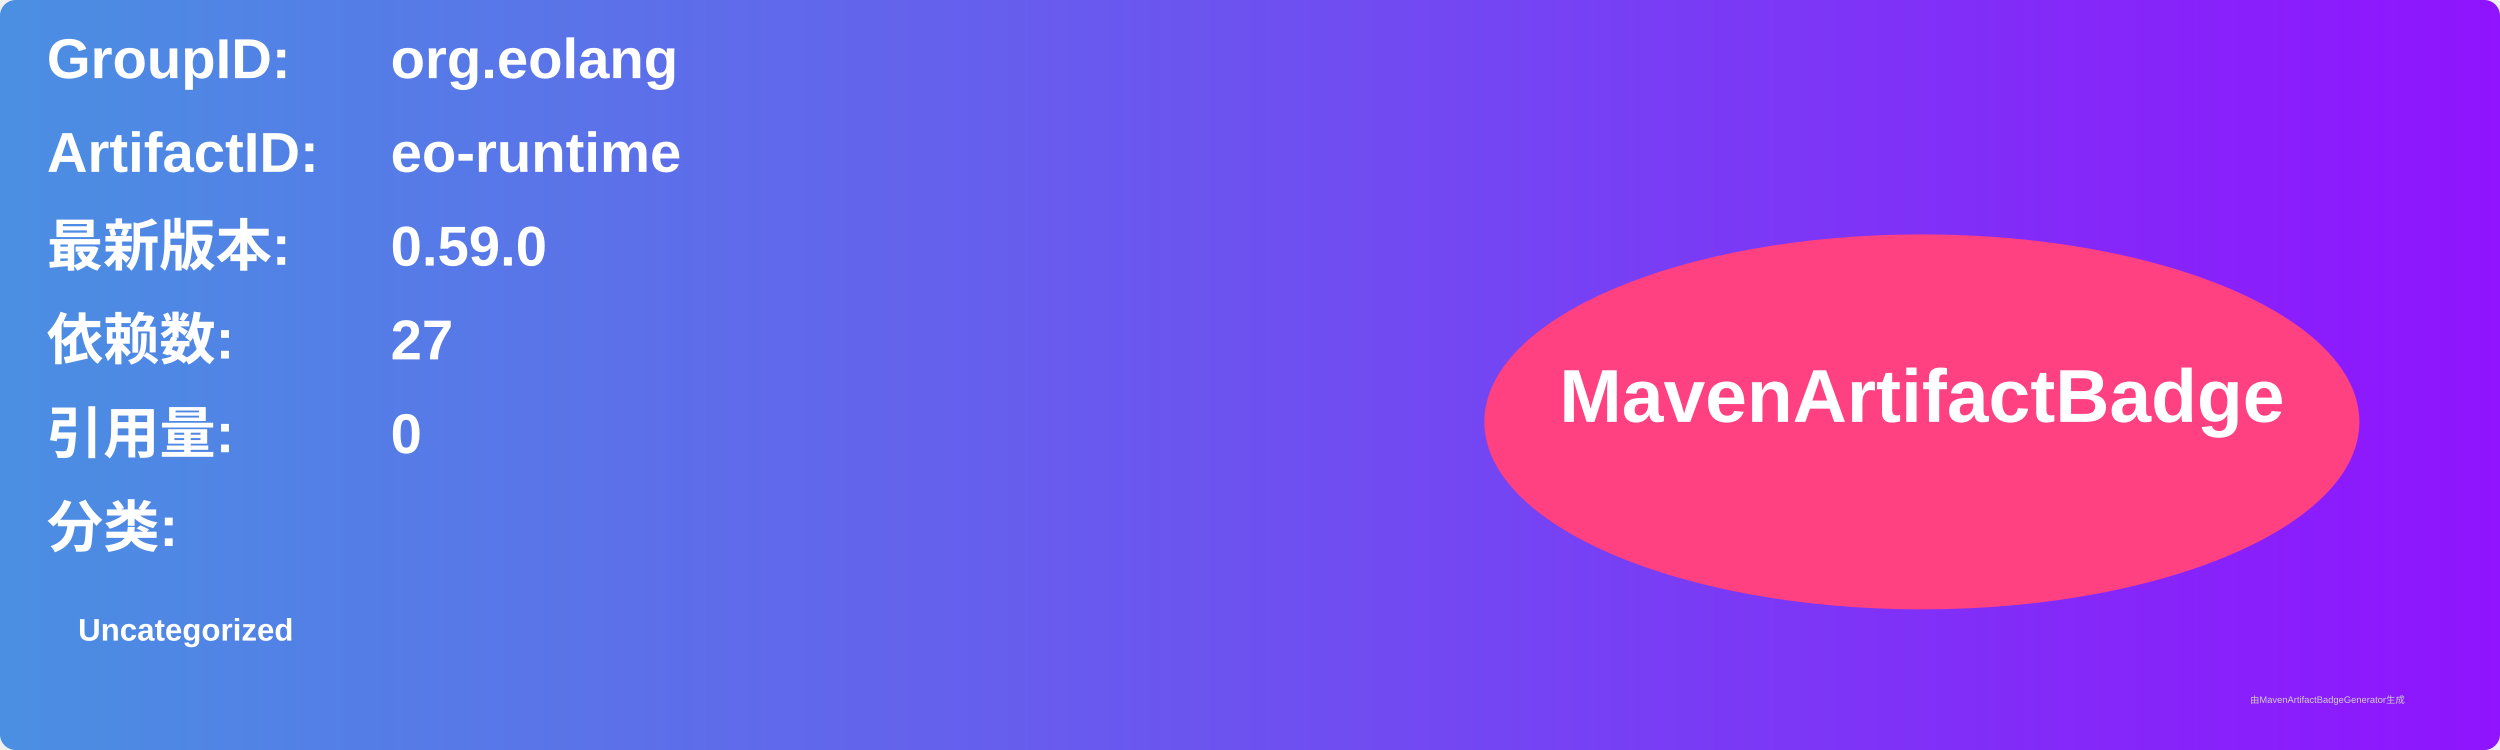
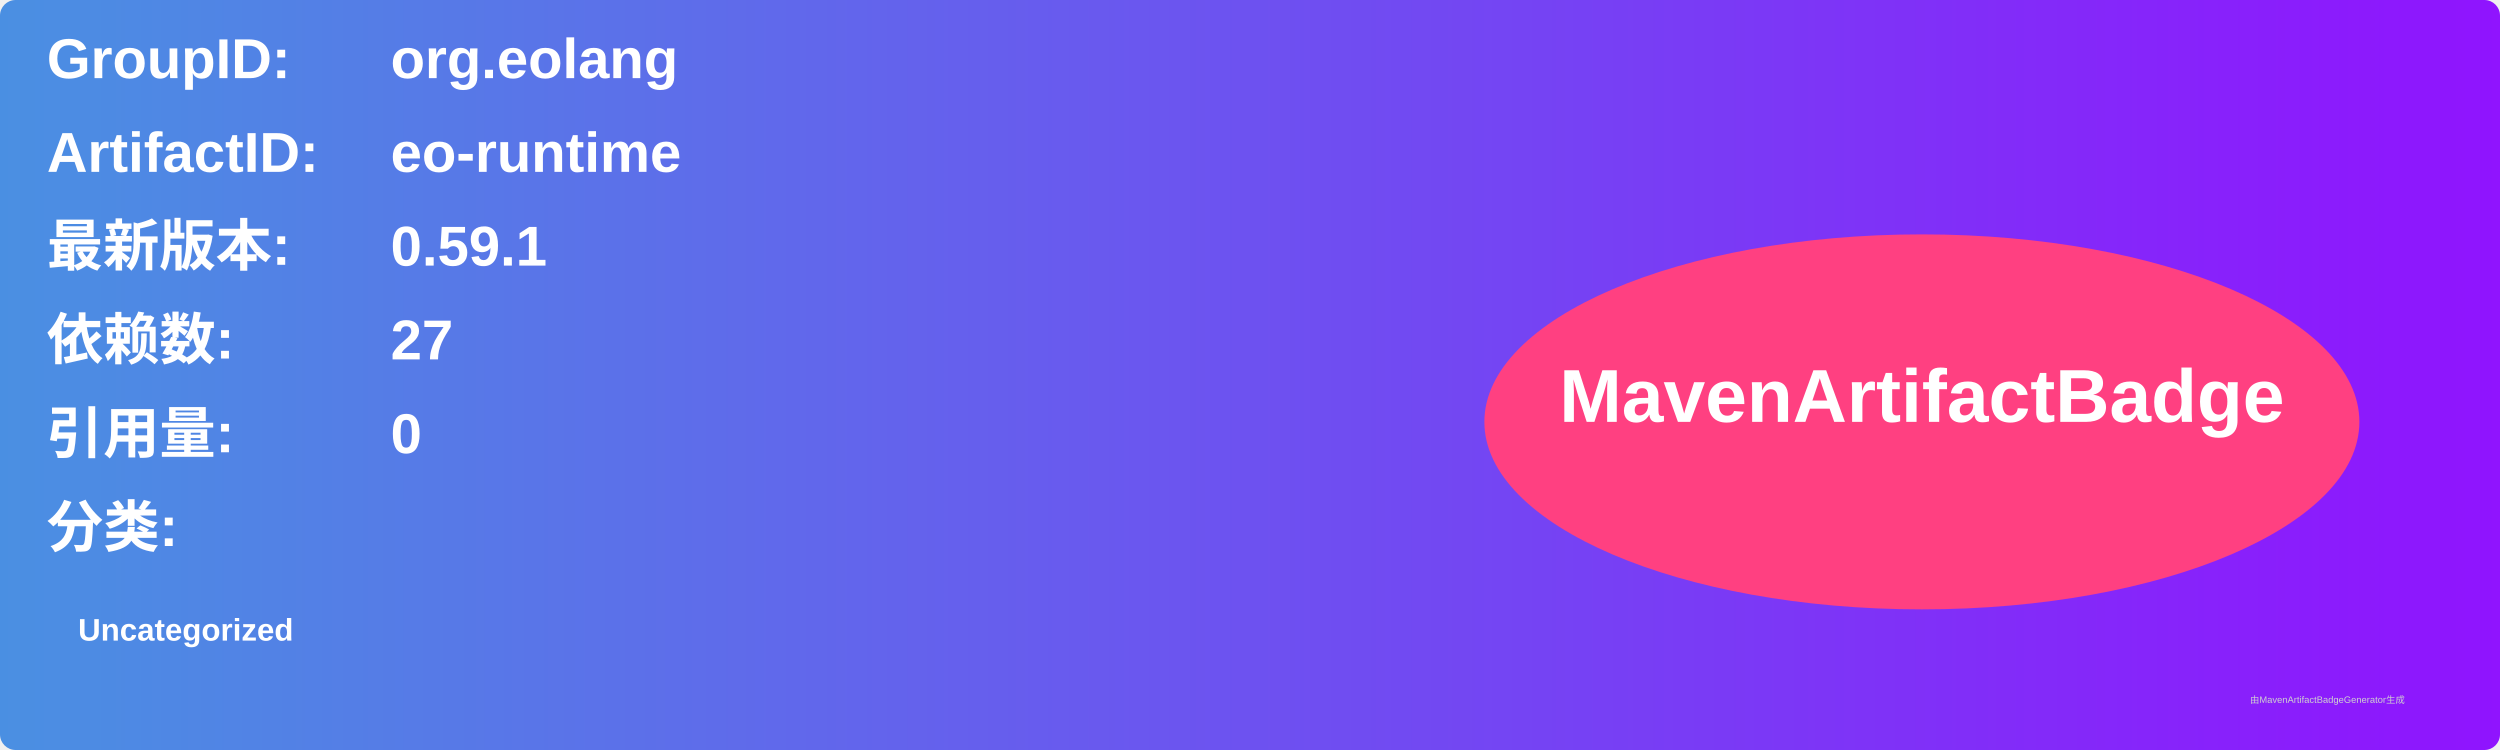
<svg xmlns="http://www.w3.org/2000/svg" width="800" height="240" viewBox="0 0 800 240">
  <linearGradient id="grad" x1="0%" y1="0%" x2="100%" y2="0%">
    <stop offset="0%" stop-color="#4a90e2" />
    <stop offset="100%" stop-color="#9013fe" />
  </linearGradient>
  <rect width="100%" height="100%" rx="5" ry="5" fill="url(#grad)" />
  <g transform="translate(15, 15)">
    <text x="0" y="10" font-family="Arial" font-size="18" fill="white" font-weight="bold" width="260">GroupID:</text>
    <text x="110" y="10" font-family="Arial" font-size="18" fill="white" font-weight="bold" width="460">org.eolang</text>
    <text x="0" y="40" font-family="Arial" font-size="18" fill="white" font-weight="bold" width="260">ArtifactID:</text>
    <text x="110" y="40" font-family="Arial" font-size="18" fill="white" font-weight="bold" width="460">eo-runtime</text>
    <text x="0" y="70" font-family="Arial" font-size="18" fill="white" font-weight="bold">最新版本:</text>
    <text x="110" y="70" font-family="Arial" font-size="18" fill="white" font-weight="bold">
-       <tspan font-weight="bold">0.59.0</tspan>
+       <tspan font-weight="bold">0.59.1</tspan>
    </text>
    <text x="0" y="100" font-family="Arial" font-size="18" fill="white" font-weight="bold">依赖数: </text>
    <text x="110" y="100" font-family="Arial" font-size="18" fill="white">
      <tspan font-weight="bold">27</tspan>
    </text>
    <text x="0" y="130" font-family="Arial" font-size="18" fill="white" font-weight="bold">引用量: </text>
    <text x="110" y="130" font-family="Arial" font-size="18" fill="white">
      <tspan font-weight="bold">0</tspan>
    </text>
    <text x="0" y="160" font-family="Arial" font-size="18" fill="white" font-weight="bold">分类:</text>
    <text x="10" y="190" font-family="Arial" font-size="10" fill="white">
      <tspan font-weight="bold">Uncategorized</tspan>
    </text>
    <ellipse cx="600" cy="120" rx="140" ry="60" fill="#ff4081" />
    <text x="600" y="120" text-anchor="middle" font-family="Arial" font-size="24" fill="white" font-weight="bold">MavenArtifactBadge</text>
  </g>
  <text x="720" y="225" font-family="Arial" font-size="3" fill="#d0d0d0">由MavenArtifactBadgeGenerator生成</text>
</svg>
